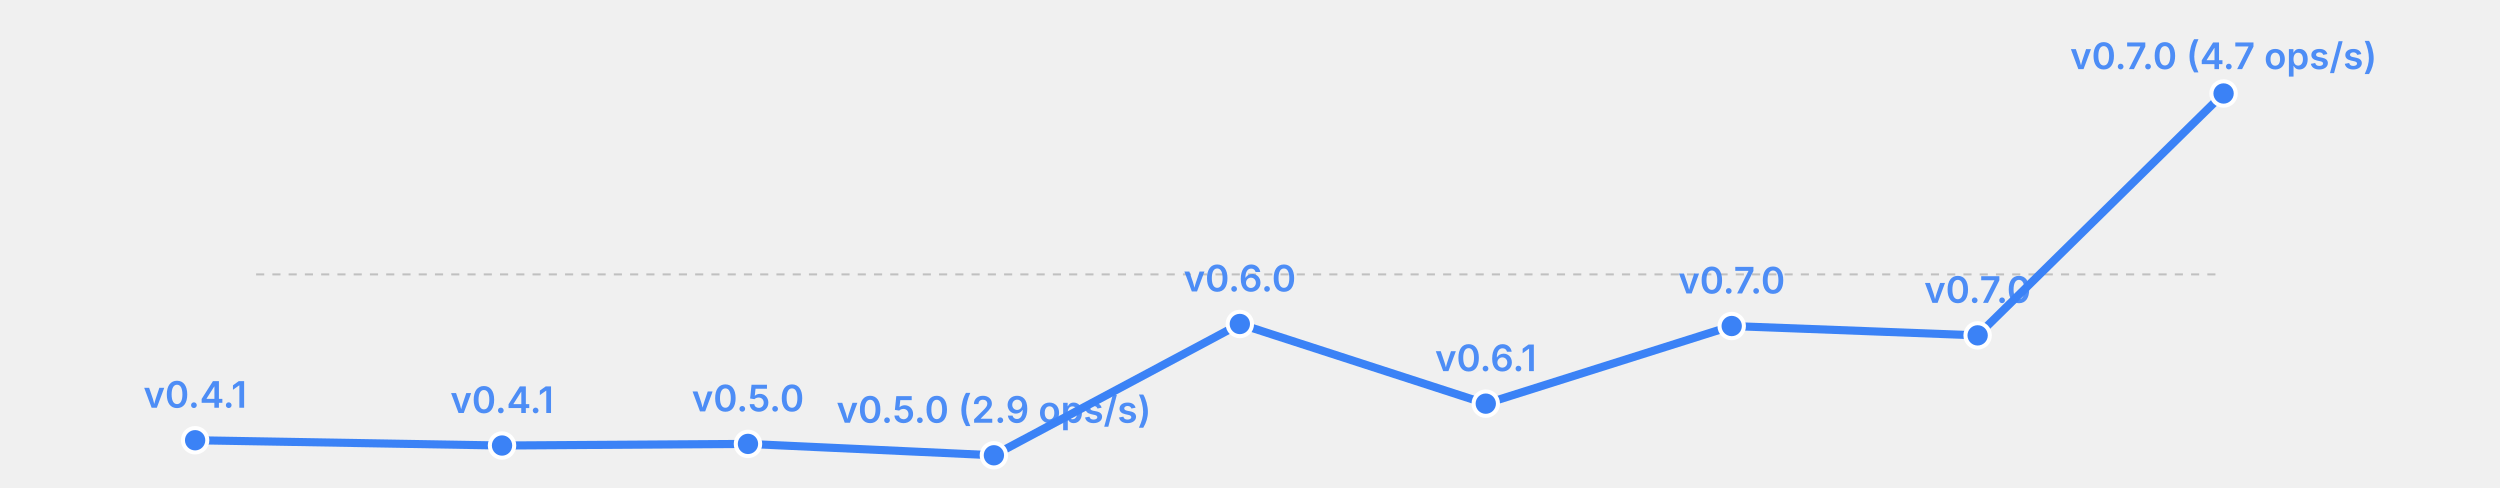
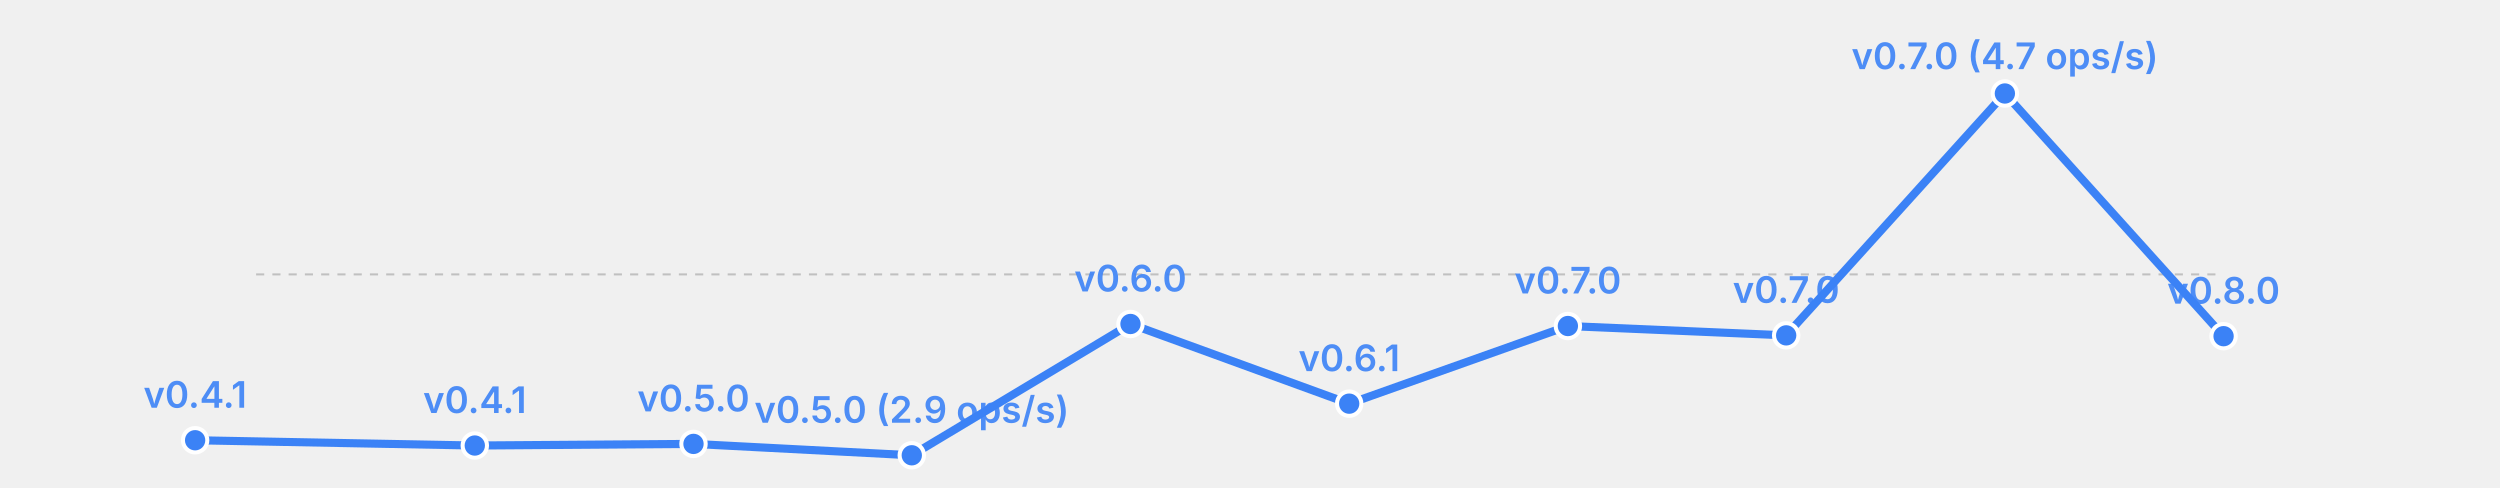
<svg xmlns="http://www.w3.org/2000/svg" width="615" height="120" viewBox="0 0 615 120">
  <rect width="615" height="120" fill="transparent" />
  <line x1="63" y1="67.5" x2="547" y2="67.5" stroke="currentColor" stroke-width="0.5" opacity="0.2" stroke-dasharray="2,2" />
-   <polyline fill="none" stroke="#3b82f6" stroke-width="2" points="48.0,108.3 123.5,109.6 184.0,109.2 244.5,112.0 305.0,79.7 365.5,99.3 426.0,80.2 486.5,82.5 547.0,23.0" stroke-linecap="round" stroke-linejoin="round" />
+   <polyline fill="none" stroke="#3b82f6" stroke-width="2" points="48.0,108.3 116.8,109.6 170.6,109.2 224.3,112.0 278.1,79.7 331.9,99.3 385.7,80.2 439.4,82.5 493.2,23.0 547.0,82.7" stroke-linecap="round" stroke-linejoin="round" />
  <circle cx="48.0" cy="108.3" r="3" fill="#3b82f6" stroke="white" stroke-width="1" />
  <text x="48.0" y="100.3" font-size="9" fill="#3b82f6" text-anchor="middle" font-family="system-ui, -apple-system, sans-serif" font-weight="600" opacity="0.9">v0.4.1</text>
-   <circle cx="123.5" cy="109.6" r="3" fill="#3b82f6" stroke="white" stroke-width="1" />
-   <text x="123.5" y="101.6" font-size="9" fill="#3b82f6" text-anchor="middle" font-family="system-ui, -apple-system, sans-serif" font-weight="600" opacity="0.9">v0.4.1</text>
-   <circle cx="184.0" cy="109.2" r="3" fill="#3b82f6" stroke="white" stroke-width="1" />
-   <text x="184.0" y="101.2" font-size="9" fill="#3b82f6" text-anchor="middle" font-family="system-ui, -apple-system, sans-serif" font-weight="600" opacity="0.9">v0.5.0</text>
-   <circle cx="244.5" cy="112.0" r="3" fill="#3b82f6" stroke="white" stroke-width="1" />
-   <text x="244.5" y="104.0" font-size="9" fill="#3b82f6" text-anchor="middle" font-family="system-ui, -apple-system, sans-serif" font-weight="600" opacity="0.9">v0.5.0 (2.9 ops/s)</text>
-   <circle cx="305.0" cy="79.7" r="3" fill="#3b82f6" stroke="white" stroke-width="1" />
-   <text x="305.0" y="71.7" font-size="9" fill="#3b82f6" text-anchor="middle" font-family="system-ui, -apple-system, sans-serif" font-weight="600" opacity="0.9">v0.6.0</text>
-   <circle cx="365.5" cy="99.3" r="3" fill="#3b82f6" stroke="white" stroke-width="1" />
-   <text x="365.5" y="91.3" font-size="9" fill="#3b82f6" text-anchor="middle" font-family="system-ui, -apple-system, sans-serif" font-weight="600" opacity="0.9">v0.6.1</text>
-   <circle cx="426.0" cy="80.2" r="3" fill="#3b82f6" stroke="white" stroke-width="1" />
-   <text x="426.0" y="72.2" font-size="9" fill="#3b82f6" text-anchor="middle" font-family="system-ui, -apple-system, sans-serif" font-weight="600" opacity="0.9">v0.7.0</text>
-   <circle cx="486.5" cy="82.5" r="3" fill="#3b82f6" stroke="white" stroke-width="1" />
-   <text x="486.5" y="74.5" font-size="9" fill="#3b82f6" text-anchor="middle" font-family="system-ui, -apple-system, sans-serif" font-weight="600" opacity="0.9">v0.7.0</text>
-   <circle cx="547.0" cy="23.0" r="3" fill="#3b82f6" stroke="white" stroke-width="1" />
-   <text x="547.0" y="17.0" font-size="9" fill="#3b82f6" text-anchor="middle" font-family="system-ui, -apple-system, sans-serif" font-weight="600" opacity="0.9">v0.7.0 (4.7 ops/s)</text>
+   <circle cx="116.8" cy="109.6" r="3" fill="#3b82f6" stroke="white" stroke-width="1" />
+   <text x="116.8" y="101.6" font-size="9" fill="#3b82f6" text-anchor="middle" font-family="system-ui, -apple-system, sans-serif" font-weight="600" opacity="0.9">v0.4.1</text>
+   <circle cx="170.6" cy="109.2" r="3" fill="#3b82f6" stroke="white" stroke-width="1" />
+   <text x="170.6" y="101.2" font-size="9" fill="#3b82f6" text-anchor="middle" font-family="system-ui, -apple-system, sans-serif" font-weight="600" opacity="0.9">v0.5.0</text>
+   <circle cx="224.3" cy="112.0" r="3" fill="#3b82f6" stroke="white" stroke-width="1" />
+   <text x="224.3" y="104.0" font-size="9" fill="#3b82f6" text-anchor="middle" font-family="system-ui, -apple-system, sans-serif" font-weight="600" opacity="0.9">v0.5.0 (2.9 ops/s)</text>
+   <circle cx="278.1" cy="79.7" r="3" fill="#3b82f6" stroke="white" stroke-width="1" />
+   <text x="278.1" y="71.7" font-size="9" fill="#3b82f6" text-anchor="middle" font-family="system-ui, -apple-system, sans-serif" font-weight="600" opacity="0.9">v0.6.0</text>
+   <circle cx="331.9" cy="99.3" r="3" fill="#3b82f6" stroke="white" stroke-width="1" />
+   <text x="331.9" y="91.3" font-size="9" fill="#3b82f6" text-anchor="middle" font-family="system-ui, -apple-system, sans-serif" font-weight="600" opacity="0.9">v0.6.1</text>
+   <circle cx="385.7" cy="80.2" r="3" fill="#3b82f6" stroke="white" stroke-width="1" />
+   <text x="385.7" y="72.2" font-size="9" fill="#3b82f6" text-anchor="middle" font-family="system-ui, -apple-system, sans-serif" font-weight="600" opacity="0.9">v0.7.0</text>
+   <circle cx="439.4" cy="82.5" r="3" fill="#3b82f6" stroke="white" stroke-width="1" />
+   <text x="439.4" y="74.5" font-size="9" fill="#3b82f6" text-anchor="middle" font-family="system-ui, -apple-system, sans-serif" font-weight="600" opacity="0.9">v0.7.0</text>
+   <circle cx="493.2" cy="23.0" r="3" fill="#3b82f6" stroke="white" stroke-width="1" />
+   <text x="493.2" y="17.0" font-size="9" fill="#3b82f6" text-anchor="middle" font-family="system-ui, -apple-system, sans-serif" font-weight="600" opacity="0.9">v0.7.0 (4.7 ops/s)</text>
+   <circle cx="547.0" cy="82.7" r="3" fill="#3b82f6" stroke="white" stroke-width="1" />
+   <text x="547.0" y="74.7" font-size="9" fill="#3b82f6" text-anchor="middle" font-family="system-ui, -apple-system, sans-serif" font-weight="600" opacity="0.9">v0.8.0</text>
</svg>
